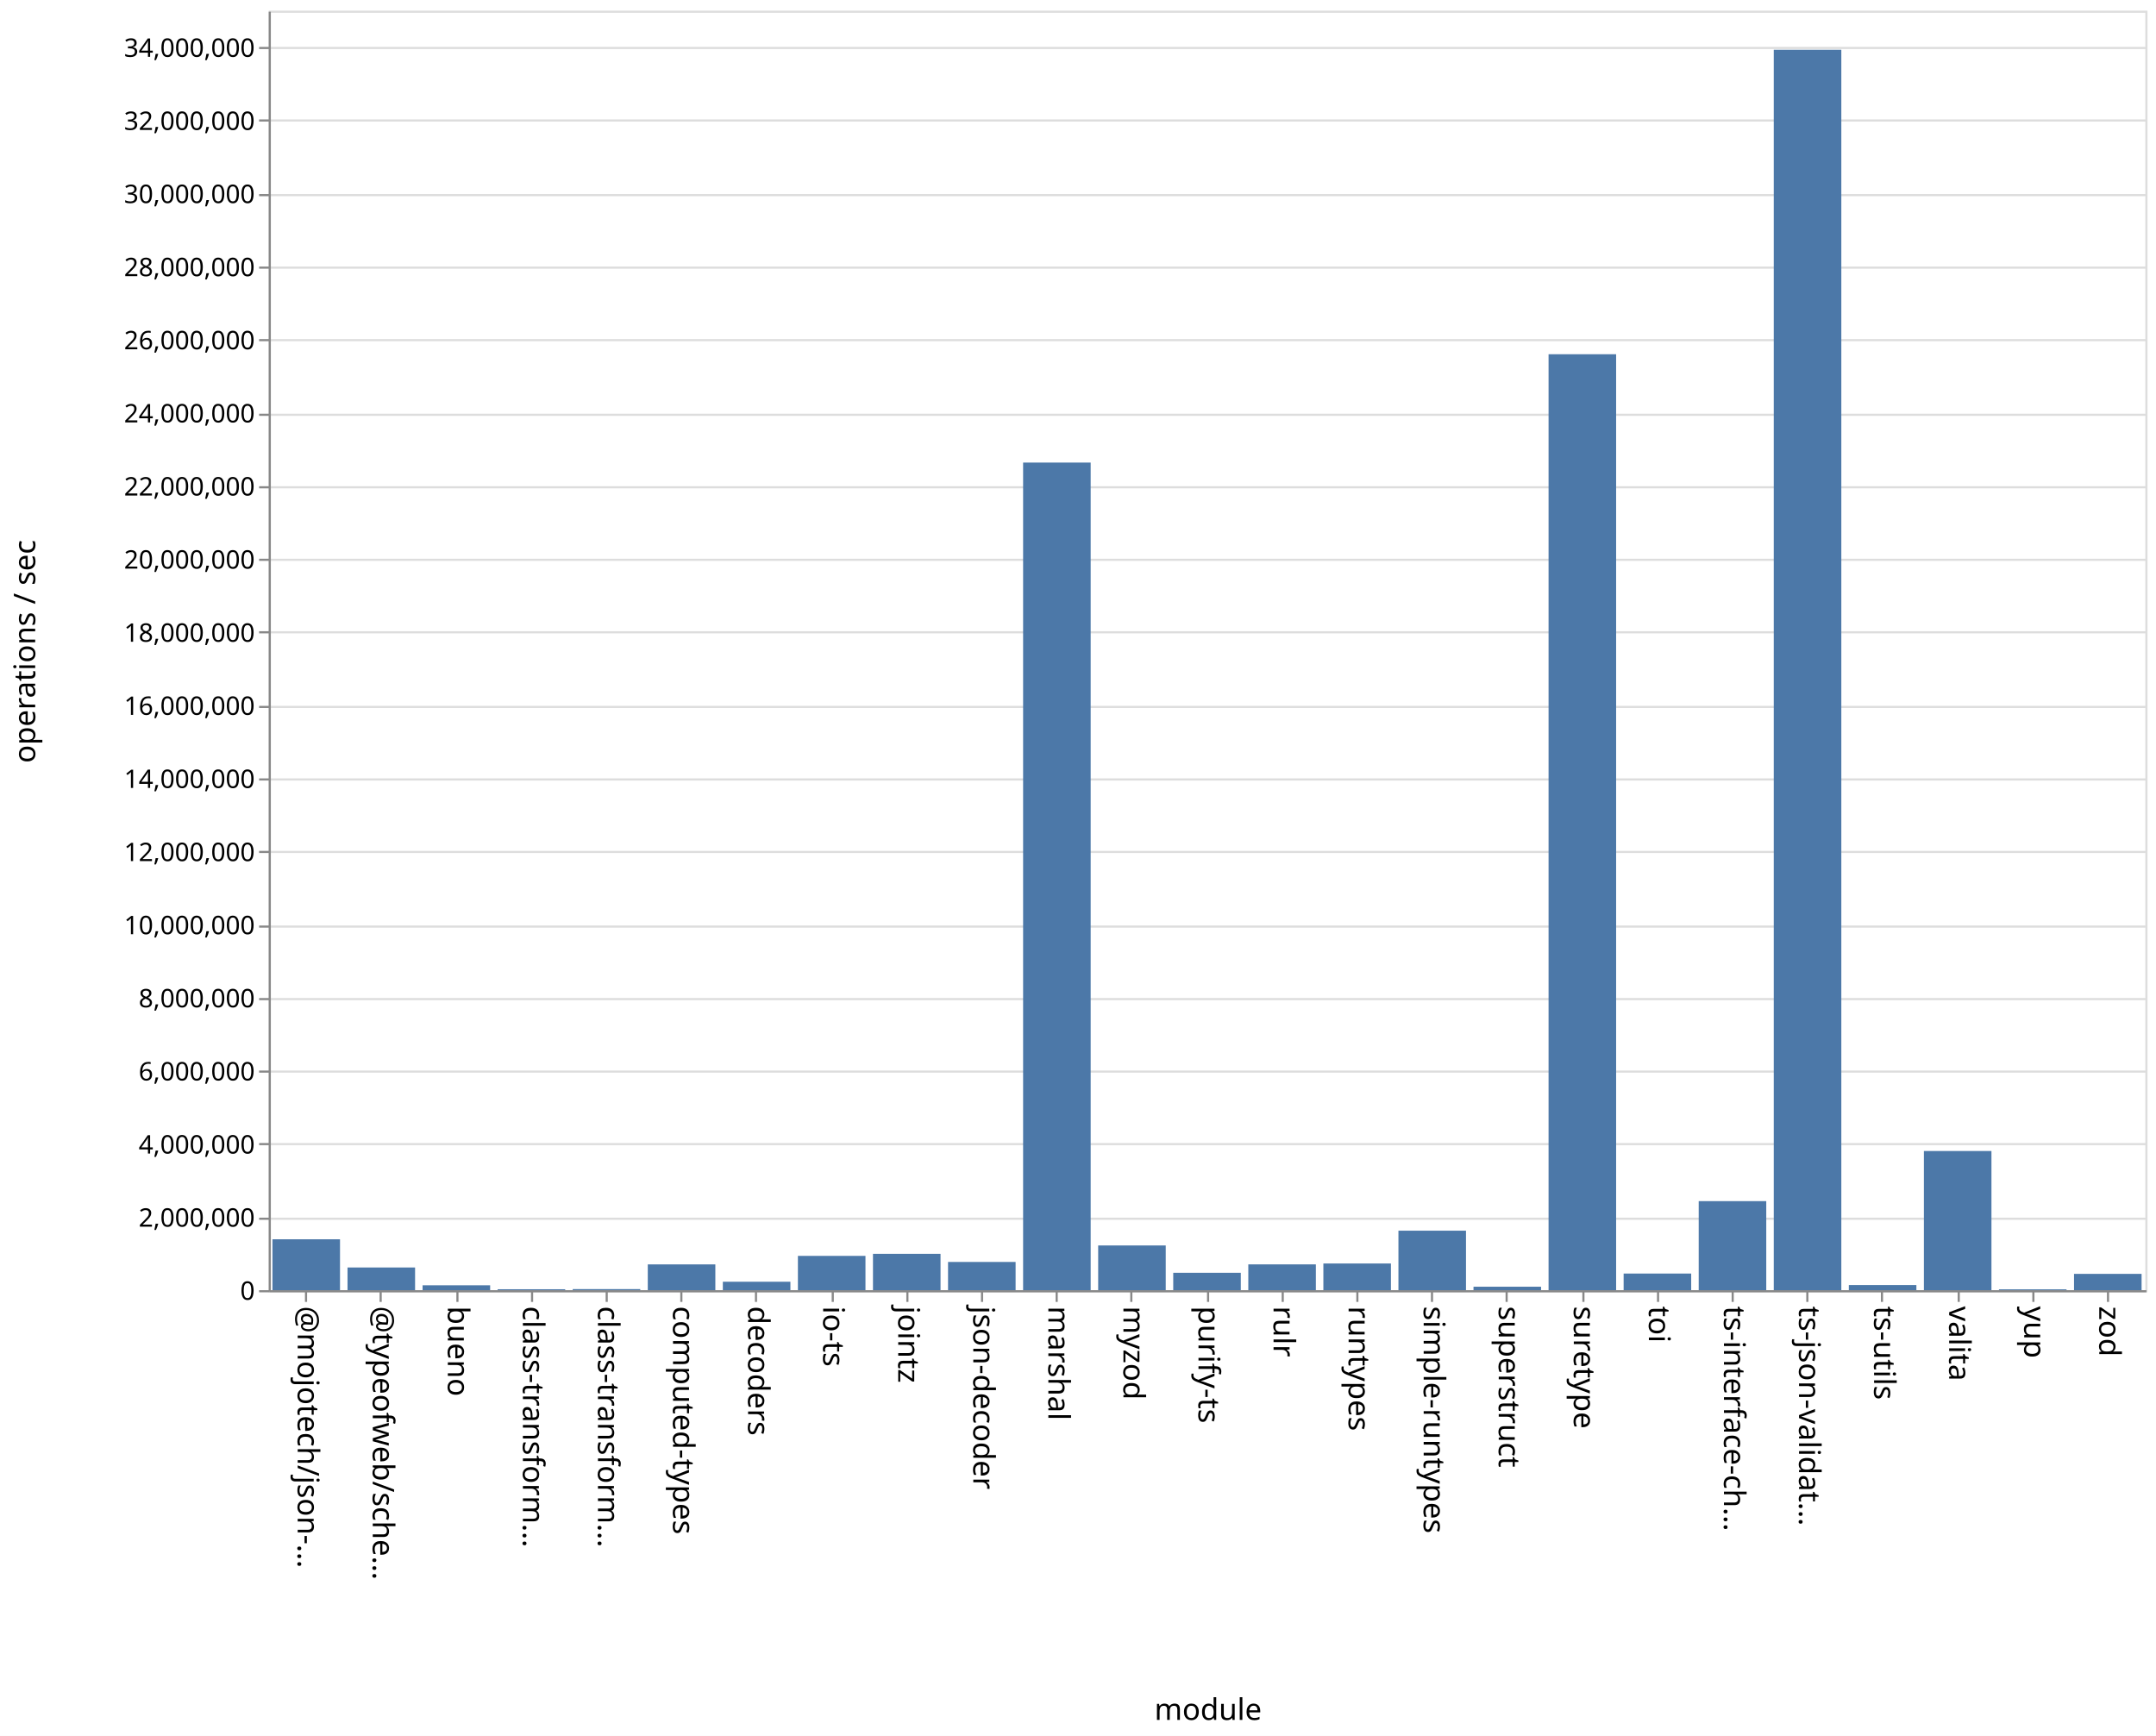
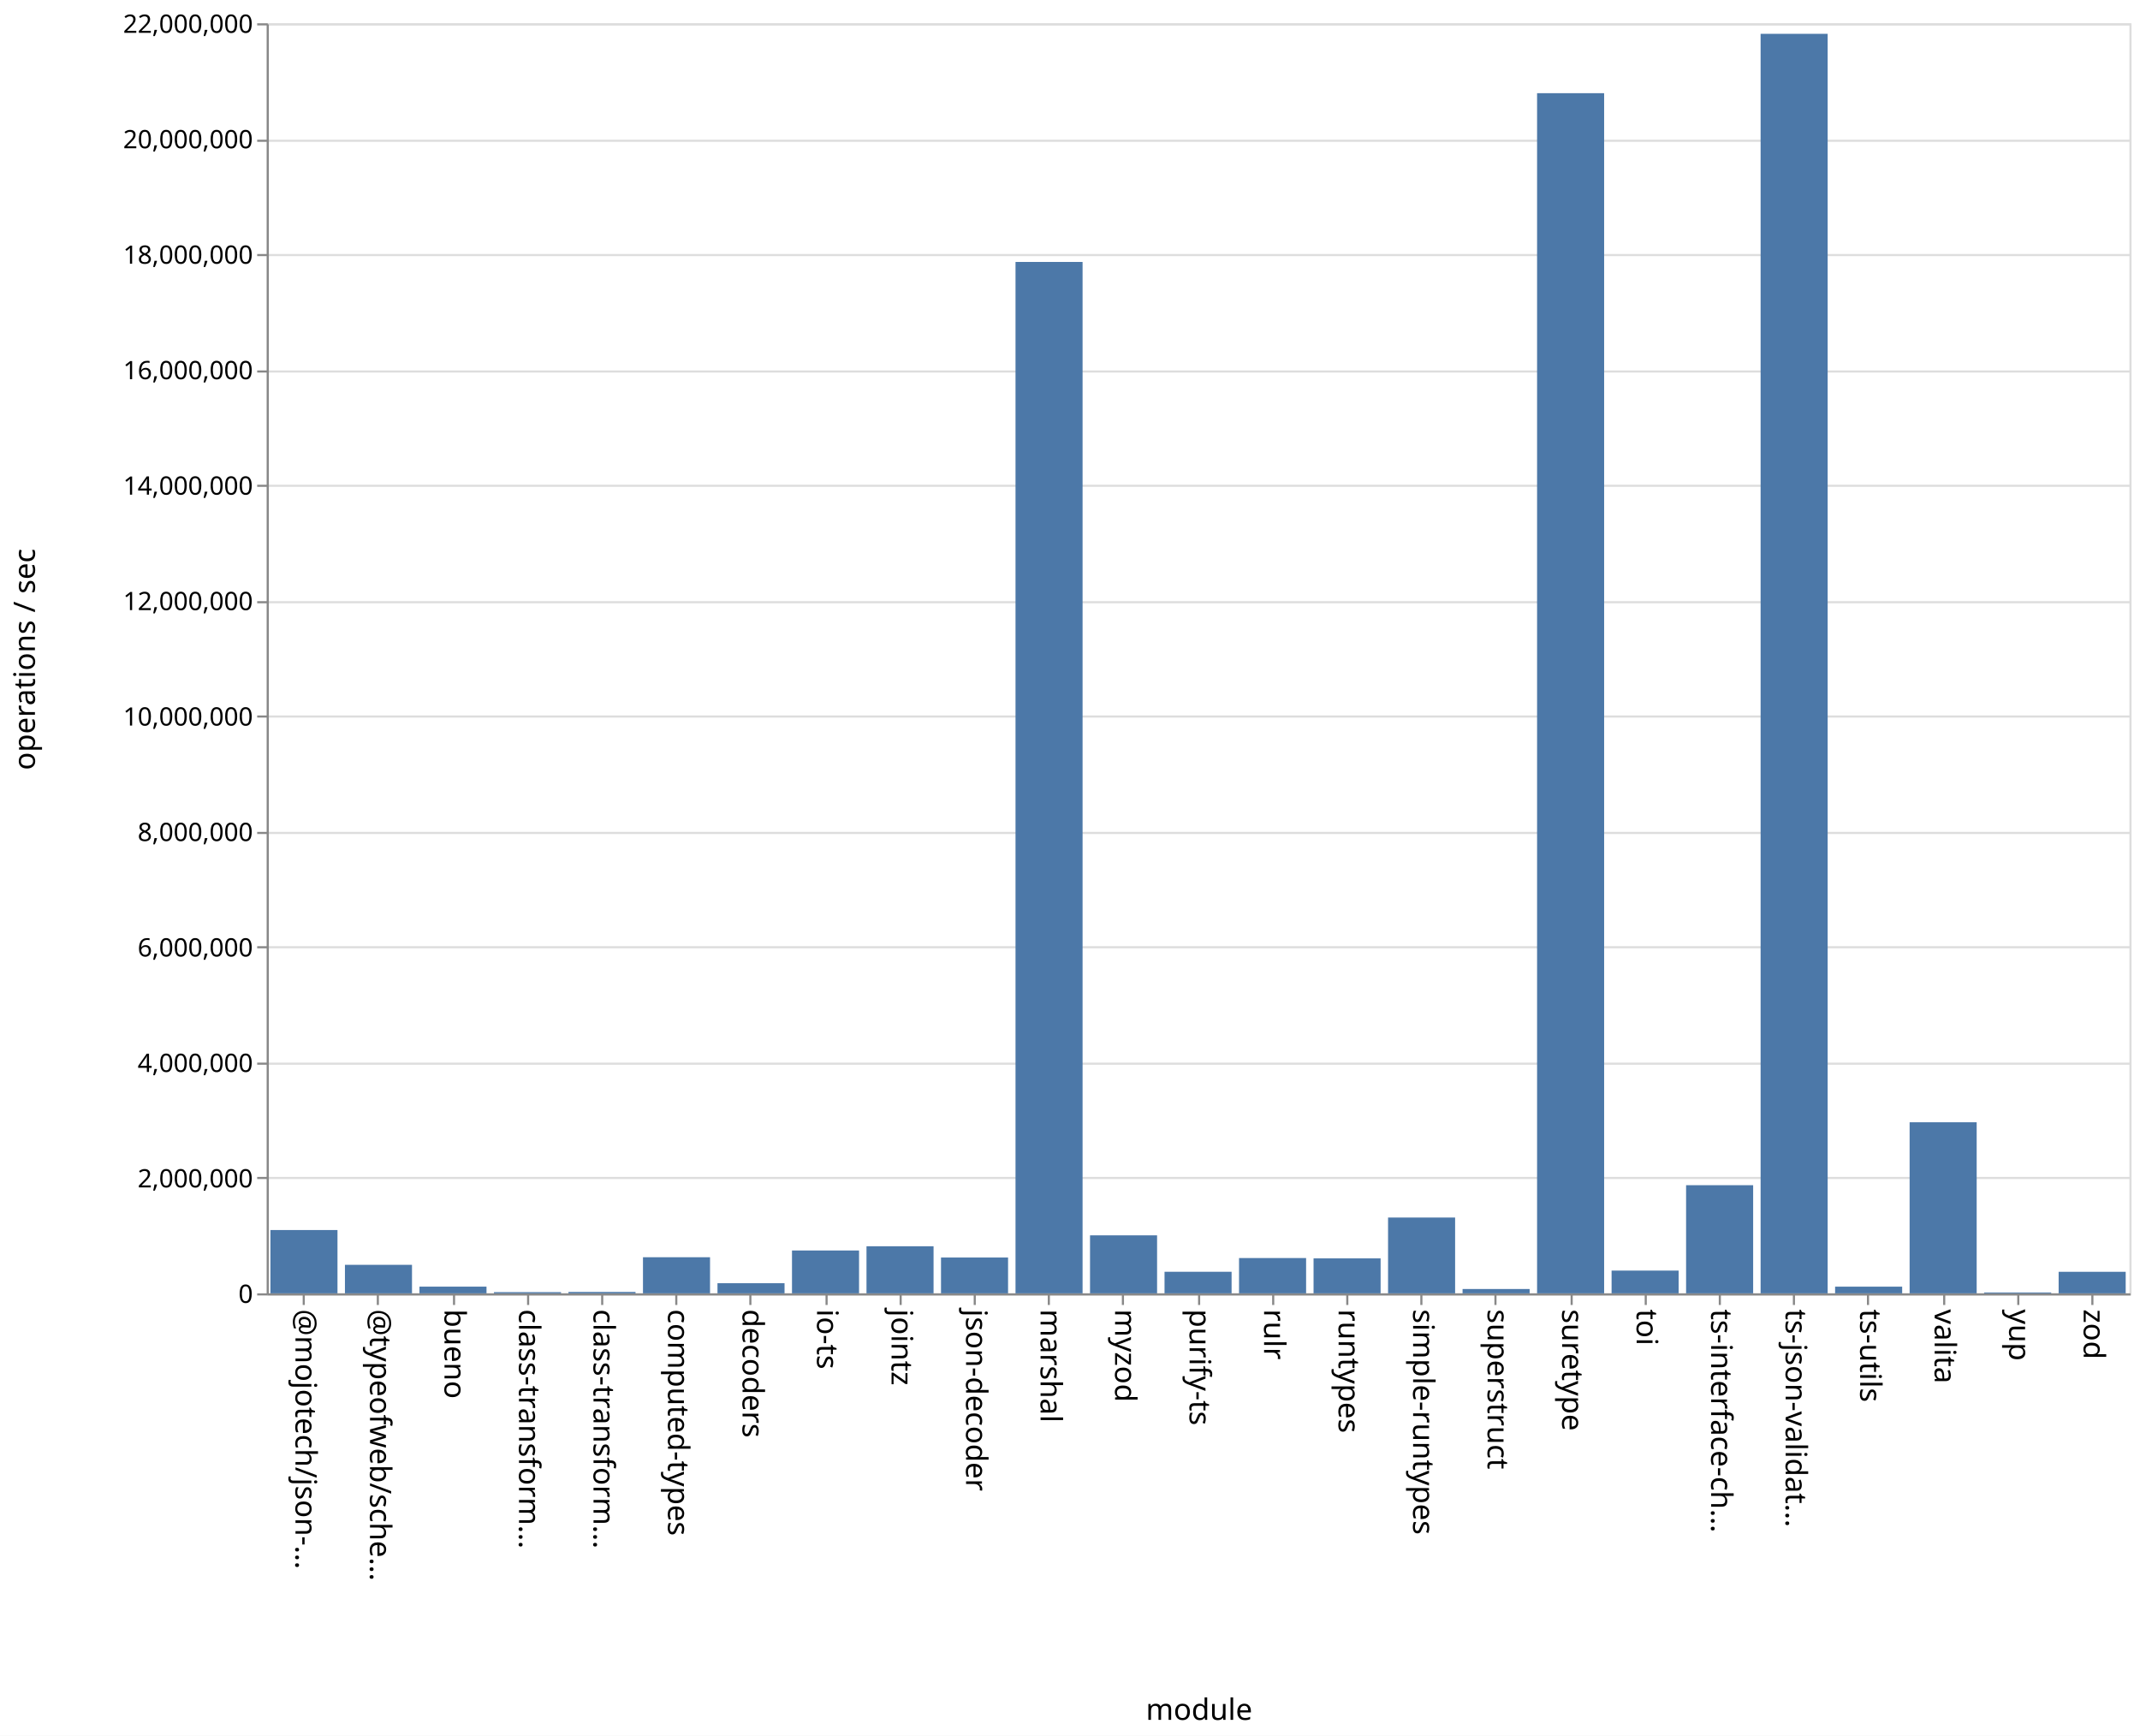
- <svg xmlns="http://www.w3.org/2000/svg" class="marks" width="1011" height="814">
-   <path fill="#fff" d="M0 0h1011v814H0z" />
+ <svg xmlns="http://www.w3.org/2000/svg" class="marks" width="1011" height="820">
+   <path fill="#fff" d="M0 0h1011v820H0z" />
  <g class="mark-group role-frame root" aria-roledescription="group mark container" fill="none" stroke-miterlimit="10">
-     <path class="background" aria-hidden="true" d="M126.5 5.5h880v600h-880Z" stroke="#ddd" />
-     <g class="mark-group role-axis" aria-roledescription="axis" aria-label="Y-axis for a linear scale with values from 0 to 35,000,000">
-       <path class="background" aria-hidden="true" d="M126.5 5.5Z" pointer-events="none" />
+     <path class="background" aria-hidden="true" d="M126.5 11.5h880v600h-880Z" stroke="#ddd" />
+     <g class="mark-group role-axis" aria-roledescription="axis" aria-label="Y-axis for a linear scale with values from 0 to 22,000,000">
+       <path class="background" aria-hidden="true" d="M126.5 11.5Z" pointer-events="none" />
      <g class="mark-rule role-axis-grid" pointer-events="none" stroke="#ddd">
-         <path d="M126.5 605.5h880M126.5 571.5h880M126.5 536.5h880M126.5 502.5h880M126.5 468.5h880M126.5 434.5h880M126.5 399.5h880M126.5 365.5h880M126.5 331.5h880M126.5 296.5h880M126.5 262.5h880M126.5 228.5h880M126.5 194.5h880M126.5 159.5h880M126.5 125.5h880M126.5 91.5h880M126.5 56.5h880M126.5 22.5h880" />
+         <path d="M126.5 611.5h880M126.5 556.5h880M126.5 502.5h880M126.5 447.5h880M126.5 393.5h880M126.5 338.5h880M126.5 284.5h880M126.5 229.5h880M126.5 175.5h880M126.5 120.5h880M126.5 66.5h880M126.5 11.5h880" />
      </g>
    </g>
    <g pointer-events="none" class="mark-group role-axis" aria-roledescription="axis" aria-label="X-axis titled 'module' for a discrete scale with 25 values: @mojotech/json-type-validation, @typeofweb/schema, bueno, class-transformer-validator-async, class-transformer-validator-sync, ending with zod">
-       <path class="background" aria-hidden="true" d="M126.5 605.5Z" />
+       <path class="background" aria-hidden="true" d="M126.5 611.5Z" />
      <g class="mark-rule role-axis-tick" stroke="#888">
-         <path d="M143.5 605.5v5M178.5 605.5v5M214.5 605.5v5M249.5 605.5v5M284.5 605.5v5M319.5 605.5v5M354.5 605.5v5M390.5 605.5v5M425.5 605.5v5M460.5 605.5v5M495.5 605.5v5M530.5 605.5v5M566.5 605.5v5M601.5 605.5v5M636.5 605.5v5M671.5 605.5v5M706.5 605.5v5M742.5 605.5v5M777.5 605.5v5M812.5 605.5v5M847.5 605.5v5M882.5 605.5v5M918.5 605.5v5M953.5 605.5v5M988.5 605.5v5" />
+         <path d="M143.5 611.5v5M178.5 611.5v5M214.5 611.5v5M249.5 611.5v5M284.5 611.5v5M319.5 611.5v5M354.5 611.5v5M390.5 611.5v5M425.5 611.5v5M460.5 611.5v5M495.5 611.5v5M530.5 611.5v5M566.5 611.5v5M601.5 611.5v5M636.5 611.5v5M671.5 611.5v5M706.5 611.5v5M742.5 611.5v5M777.5 611.5v5M812.5 611.5v5M847.5 611.5v5M882.5 611.5v5M918.5 611.5v5M953.5 611.5v5M988.5 611.5v5" />
      </g>
      <g class="mark-text role-axis-label" font-family="sans-serif" font-size="14" fill="#000">
-         <text transform="rotate(90 -236.45 376.05)">@mojotech/json-…</text>
-         <text transform="rotate(90 -218.85 393.65)">@typeofweb/sche…</text>
-         <text transform="rotate(90 -201.25 411.25)">bueno</text>
-         <text transform="rotate(90 -183.65 428.85)">class-transform…</text>
-         <text transform="rotate(90 -166.05 446.45)">class-transform…</text>
-         <text transform="rotate(90 -148.45 464.05)">computed-types</text>
-         <text transform="rotate(90 -130.85 481.65)">decoders</text>
-         <text transform="rotate(90 -113.25 499.25)">io-ts</text>
-         <text transform="rotate(90 -95.65 516.85)">jointz</text>
-         <text transform="rotate(90 -78.05 534.45)">json-decoder</text>
-         <text transform="rotate(90 -60.45 552.05)">marshal</text>
-         <text transform="rotate(90 -42.85 569.65)">myzod</text>
-         <text transform="rotate(90 -25.25 587.25)">purify-ts</text>
-         <text transform="rotate(90 -7.65 604.85)">rulr</text>
-         <text transform="rotate(90 9.95 622.45)">runtypes</text>
-         <text transform="rotate(90 27.55 640.05)">simple-runtypes</text>
-         <text transform="rotate(90 45.15 657.65)">superstruct</text>
-         <text transform="rotate(90 62.75 675.25)">suretype</text>
-         <text transform="rotate(90 80.35 692.85)">toi</text>
-         <text transform="rotate(90 97.95 710.45)">ts-interface-ch…</text>
-         <text transform="rotate(90 115.55 728.05)">ts-json-validat…</text>
-         <text transform="rotate(90 133.15 745.65)">ts-utils</text>
-         <text transform="rotate(90 150.75 763.25)">valita</text>
-         <text transform="rotate(90 168.35 780.85)">yup</text>
-         <text transform="rotate(90 185.95 798.45)">zod</text>
+         <text transform="rotate(90 -239.45 379.05)">@mojotech/json-…</text>
+         <text transform="rotate(90 -221.85 396.65)">@typeofweb/sche…</text>
+         <text transform="rotate(90 -204.25 414.25)">bueno</text>
+         <text transform="rotate(90 -186.65 431.85)">class-transform…</text>
+         <text transform="rotate(90 -169.05 449.45)">class-transform…</text>
+         <text transform="rotate(90 -151.45 467.05)">computed-types</text>
+         <text transform="rotate(90 -133.85 484.65)">decoders</text>
+         <text transform="rotate(90 -116.25 502.25)">io-ts</text>
+         <text transform="rotate(90 -98.65 519.85)">jointz</text>
+         <text transform="rotate(90 -81.05 537.45)">json-decoder</text>
+         <text transform="rotate(90 -63.45 555.05)">marshal</text>
+         <text transform="rotate(90 -45.85 572.65)">myzod</text>
+         <text transform="rotate(90 -28.25 590.25)">purify-ts</text>
+         <text transform="rotate(90 -10.65 607.85)">rulr</text>
+         <text transform="rotate(90 6.95 625.45)">runtypes</text>
+         <text transform="rotate(90 24.55 643.05)">simple-runtypes</text>
+         <text transform="rotate(90 42.15 660.65)">superstruct</text>
+         <text transform="rotate(90 59.75 678.25)">suretype</text>
+         <text transform="rotate(90 77.35 695.85)">toi</text>
+         <text transform="rotate(90 94.95 713.45)">ts-interface-ch…</text>
+         <text transform="rotate(90 112.55 731.05)">ts-json-validat…</text>
+         <text transform="rotate(90 130.15 748.65)">ts-utils</text>
+         <text transform="rotate(90 147.75 766.25)">valita</text>
+         <text transform="rotate(90 165.35 783.85)">yup</text>
+         <text transform="rotate(90 182.95 801.45)">zod</text>
      </g>
-       <path stroke="#888" d="M126.5 605.5h880" class="mark-rule role-axis-domain" />
-       <text text-anchor="middle" transform="translate(566.5 806.5)" font-family="sans-serif" font-size="14" fill="#000" class="mark-text role-axis-title">module</text>
+       <path stroke="#888" d="M126.5 611.5h880" class="mark-rule role-axis-domain" />
+       <text text-anchor="middle" transform="translate(566.5 812.5)" font-family="sans-serif" font-size="14" fill="#000" class="mark-text role-axis-title">module</text>
    </g>
-     <g pointer-events="none" class="mark-group role-axis" aria-roledescription="axis" aria-label="Y-axis titled 'operations / sec' for a linear scale with values from 0 to 35,000,000">
-       <path class="background" aria-hidden="true" d="M126.5 5.5Z" />
+     <g pointer-events="none" class="mark-group role-axis" aria-roledescription="axis" aria-label="Y-axis titled 'operations / sec' for a linear scale with values from 0 to 22,000,000">
+       <path class="background" aria-hidden="true" d="M126.5 11.5Z" />
      <g class="mark-rule role-axis-tick" stroke="#888">
-         <path d="M126.5 605.5h-5M126.5 571.5h-5M126.5 536.5h-5M126.5 502.5h-5M126.5 468.5h-5M126.5 434.5h-5M126.5 399.5h-5M126.5 365.5h-5M126.5 331.5h-5M126.5 296.5h-5M126.5 262.5h-5M126.5 228.5h-5M126.5 194.5h-5M126.5 159.5h-5M126.5 125.5h-5M126.5 91.5h-5M126.5 56.5h-5M126.5 22.5h-5" />
+         <path d="M126.5 611.5h-5M126.5 556.5h-5M126.5 502.5h-5M126.5 447.5h-5M126.5 393.5h-5M126.5 338.5h-5M126.5 284.5h-5M126.5 229.5h-5M126.5 175.5h-5M126.5 120.5h-5M126.5 66.5h-5M126.5 11.5h-5" />
      </g>
      <g class="mark-text role-axis-label" text-anchor="end" font-family="sans-serif" font-size="12" fill="#000">
-         <text transform="translate(119.5 609.5)">0</text>
-         <text transform="translate(119.5 575.214)">2,000,000</text>
-         <text transform="translate(119.5 540.929)">4,000,000</text>
-         <text transform="translate(119.5 506.643)">6,000,000</text>
-         <text transform="translate(119.5 472.357)">8,000,000</text>
-         <text transform="translate(119.5 438.071)">10,000,000</text>
-         <text transform="translate(119.5 403.786)">12,000,000</text>
-         <text transform="translate(119.5 369.5)">14,000,000</text>
-         <text transform="translate(119.5 335.214)">16,000,000</text>
-         <text transform="translate(119.5 300.929)">18,000,000</text>
-         <text transform="translate(119.5 266.643)">20,000,000</text>
-         <text transform="translate(119.5 232.357)">22,000,000</text>
-         <text transform="translate(119.5 198.071)">24,000,000</text>
-         <text transform="translate(119.5 163.786)">26,000,000</text>
-         <text transform="translate(119.5 129.5)">28,000,000</text>
-         <text transform="translate(119.5 95.214)">30,000,000</text>
-         <text transform="translate(119.5 60.929)">32,000,000</text>
-         <text transform="translate(119.5 26.643)">34,000,000</text>
+         <text transform="translate(119.5 615.5)">0</text>
+         <text transform="translate(119.5 560.955)">2,000,000</text>
+         <text transform="translate(119.5 506.41)">4,000,000</text>
+         <text transform="translate(119.5 451.864)">6,000,000</text>
+         <text transform="translate(119.5 397.318)">8,000,000</text>
+         <text transform="translate(119.5 342.773)">10,000,000</text>
+         <text transform="translate(119.5 288.227)">12,000,000</text>
+         <text transform="translate(119.5 233.682)">14,000,000</text>
+         <text transform="translate(119.5 179.136)">16,000,000</text>
+         <text transform="translate(119.5 124.59)">18,000,000</text>
+         <text transform="translate(119.5 70.045)">20,000,000</text>
+         <text transform="translate(119.5 15.5)">22,000,000</text>
      </g>
-       <path stroke="#888" d="M126.5 605.5V5.5" class="mark-rule role-axis-domain" />
-       <text text-anchor="middle" transform="rotate(-90 161 144.5)" font-family="sans-serif" font-size="14" fill="#000" class="mark-text role-axis-title">operations / sec</text>
+       <path stroke="#888" d="M126.5 611.5v-600" class="mark-rule role-axis-domain" />
+       <text text-anchor="middle" transform="rotate(-90 164 147.5)" font-family="sans-serif" font-size="14" fill="#000" class="mark-text role-axis-title">operations / sec</text>
    </g>
    <g class="mark-rect role-mark marks" aria-roledescription="rect mark container" fill="#4c78a8">
-       <path d="M198.16 602.706h31.68V605h-31.68ZM233.36 604.57h31.68v.43h-31.68ZM268.56 604.5h31.68v.5h-31.68ZM303.76 592.908h31.68V605h-31.68ZM338.96 601.04h31.68V605h-31.68ZM374.16 588.916h31.68V605h-31.68ZM409.36 587.953h31.68V605h-31.68ZM444.56 591.76h31.68V605h-31.68ZM479.76 216.911h31.68V605h-31.68ZM127.76 581.132h31.68V605h-31.68ZM514.96 584.03h31.68V605h-31.68ZM550.16 596.844h31.68V605h-31.68ZM585.36 592.9h31.68V605h-31.68ZM620.56 592.483h31.68V605h-31.68ZM655.76 577.099h31.68V605h-31.68ZM690.96 603.374h31.68V605h-31.68ZM726.16 166.114h31.68V605h-31.68ZM761.36 597.202h31.68V605h-31.68ZM796.56 563.243h31.68V605h-31.68ZM831.76 23.339h31.68V605h-31.68ZM866.96 602.593h31.68V605h-31.68ZM162.96 594.358h31.68V605h-31.68ZM902.16 539.738h31.68V605h-31.68ZM937.36 604.614h31.68V605h-31.68ZM972.56 597.353h31.68V605h-31.68Z" />
+       <path d="M198.16 607.835h31.68V611h-31.68ZM233.36 610.433h31.68V611h-31.68ZM268.56 610.34h31.68v.66h-31.68ZM303.76 593.943h31.68V611h-31.68ZM338.96 606.216h31.68V611h-31.68ZM374.16 590.754h31.68V611h-31.68ZM409.36 588.759h31.68V611h-31.68ZM444.56 594.079h31.68V611h-31.68ZM479.76 123.75h31.68V611h-31.68ZM127.76 581.092h31.68V611h-31.68ZM514.96 583.603h31.68V611h-31.68ZM550.16 600.81h31.68V611h-31.68ZM585.36 594.326h31.68V611h-31.68ZM620.56 594.485h31.68V611h-31.68ZM655.76 575.188h31.68V611h-31.68ZM690.96 608.955h31.68V611h-31.68ZM726.16 44.024h31.68V611h-31.68ZM761.36 600.253h31.68V611h-31.68ZM796.56 559.91h31.68V611h-31.68ZM831.76 15.98h31.68V611h-31.68ZM866.96 607.843h31.68V611h-31.68ZM162.96 597.53h31.68V611h-31.68ZM902.16 530.184h31.68V611h-31.68ZM937.36 610.59h31.68v.41h-31.68ZM972.56 600.823h31.68V611h-31.68Z" />
    </g>
  </g>
</svg>
